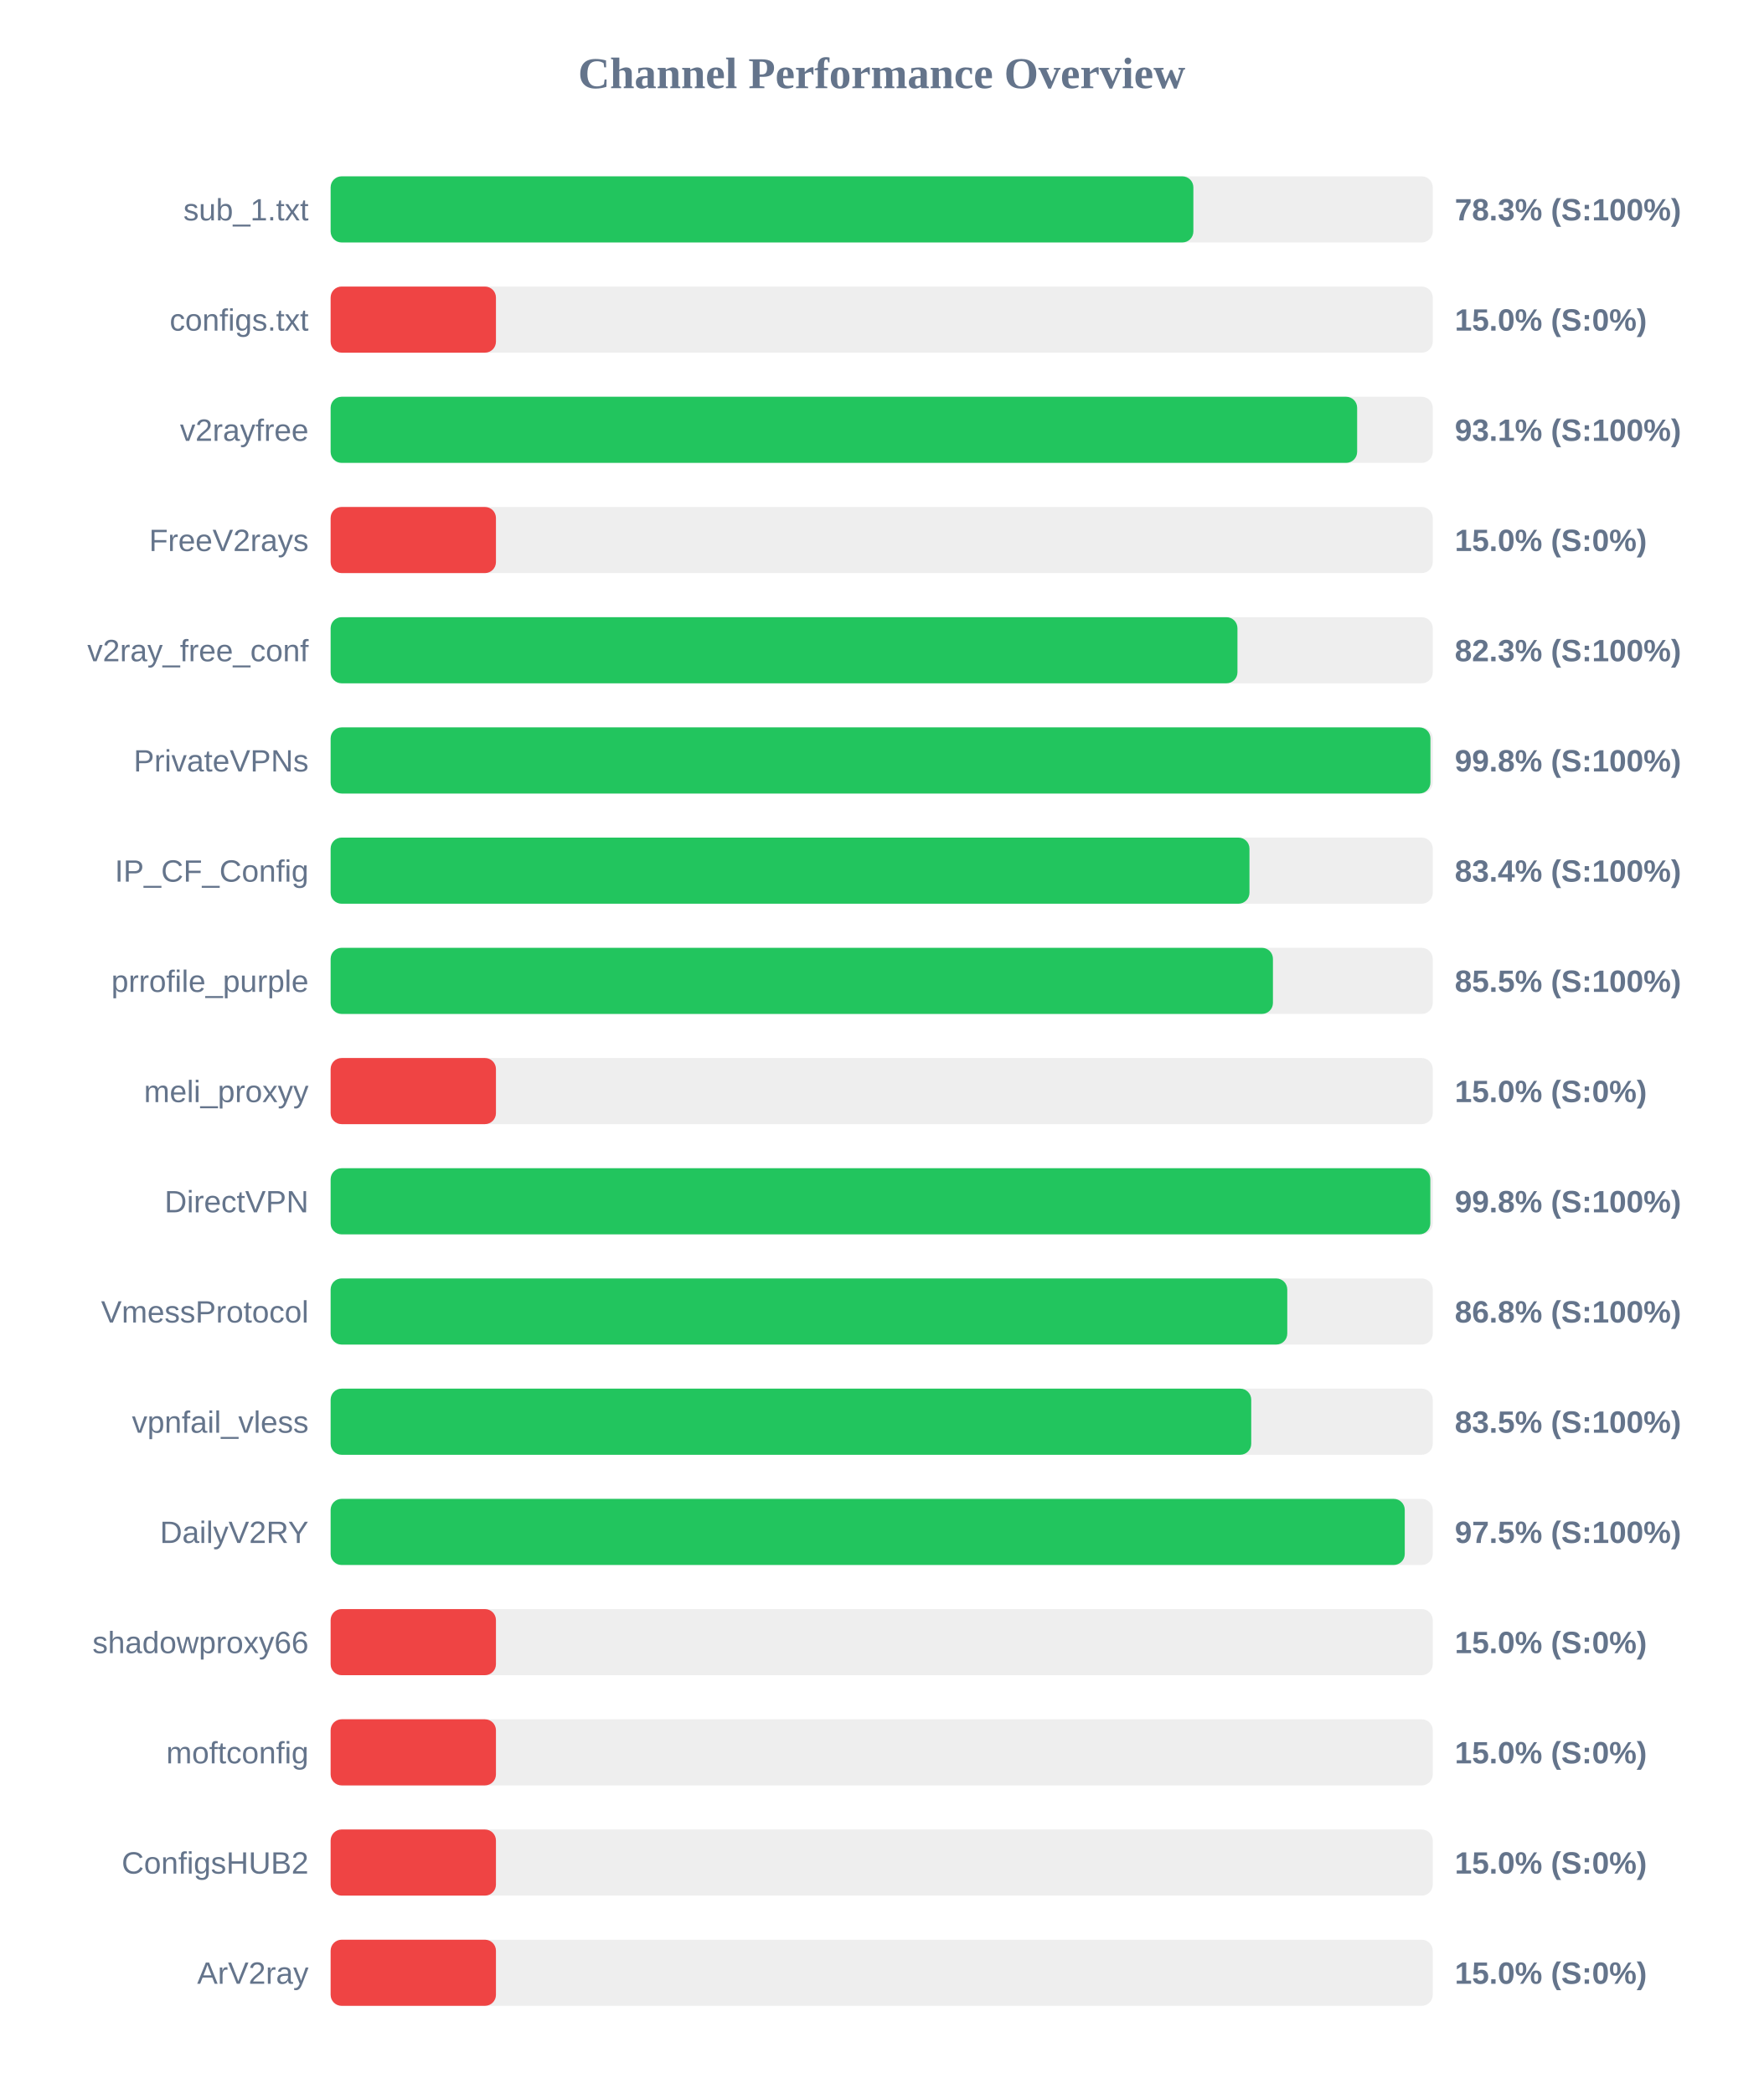
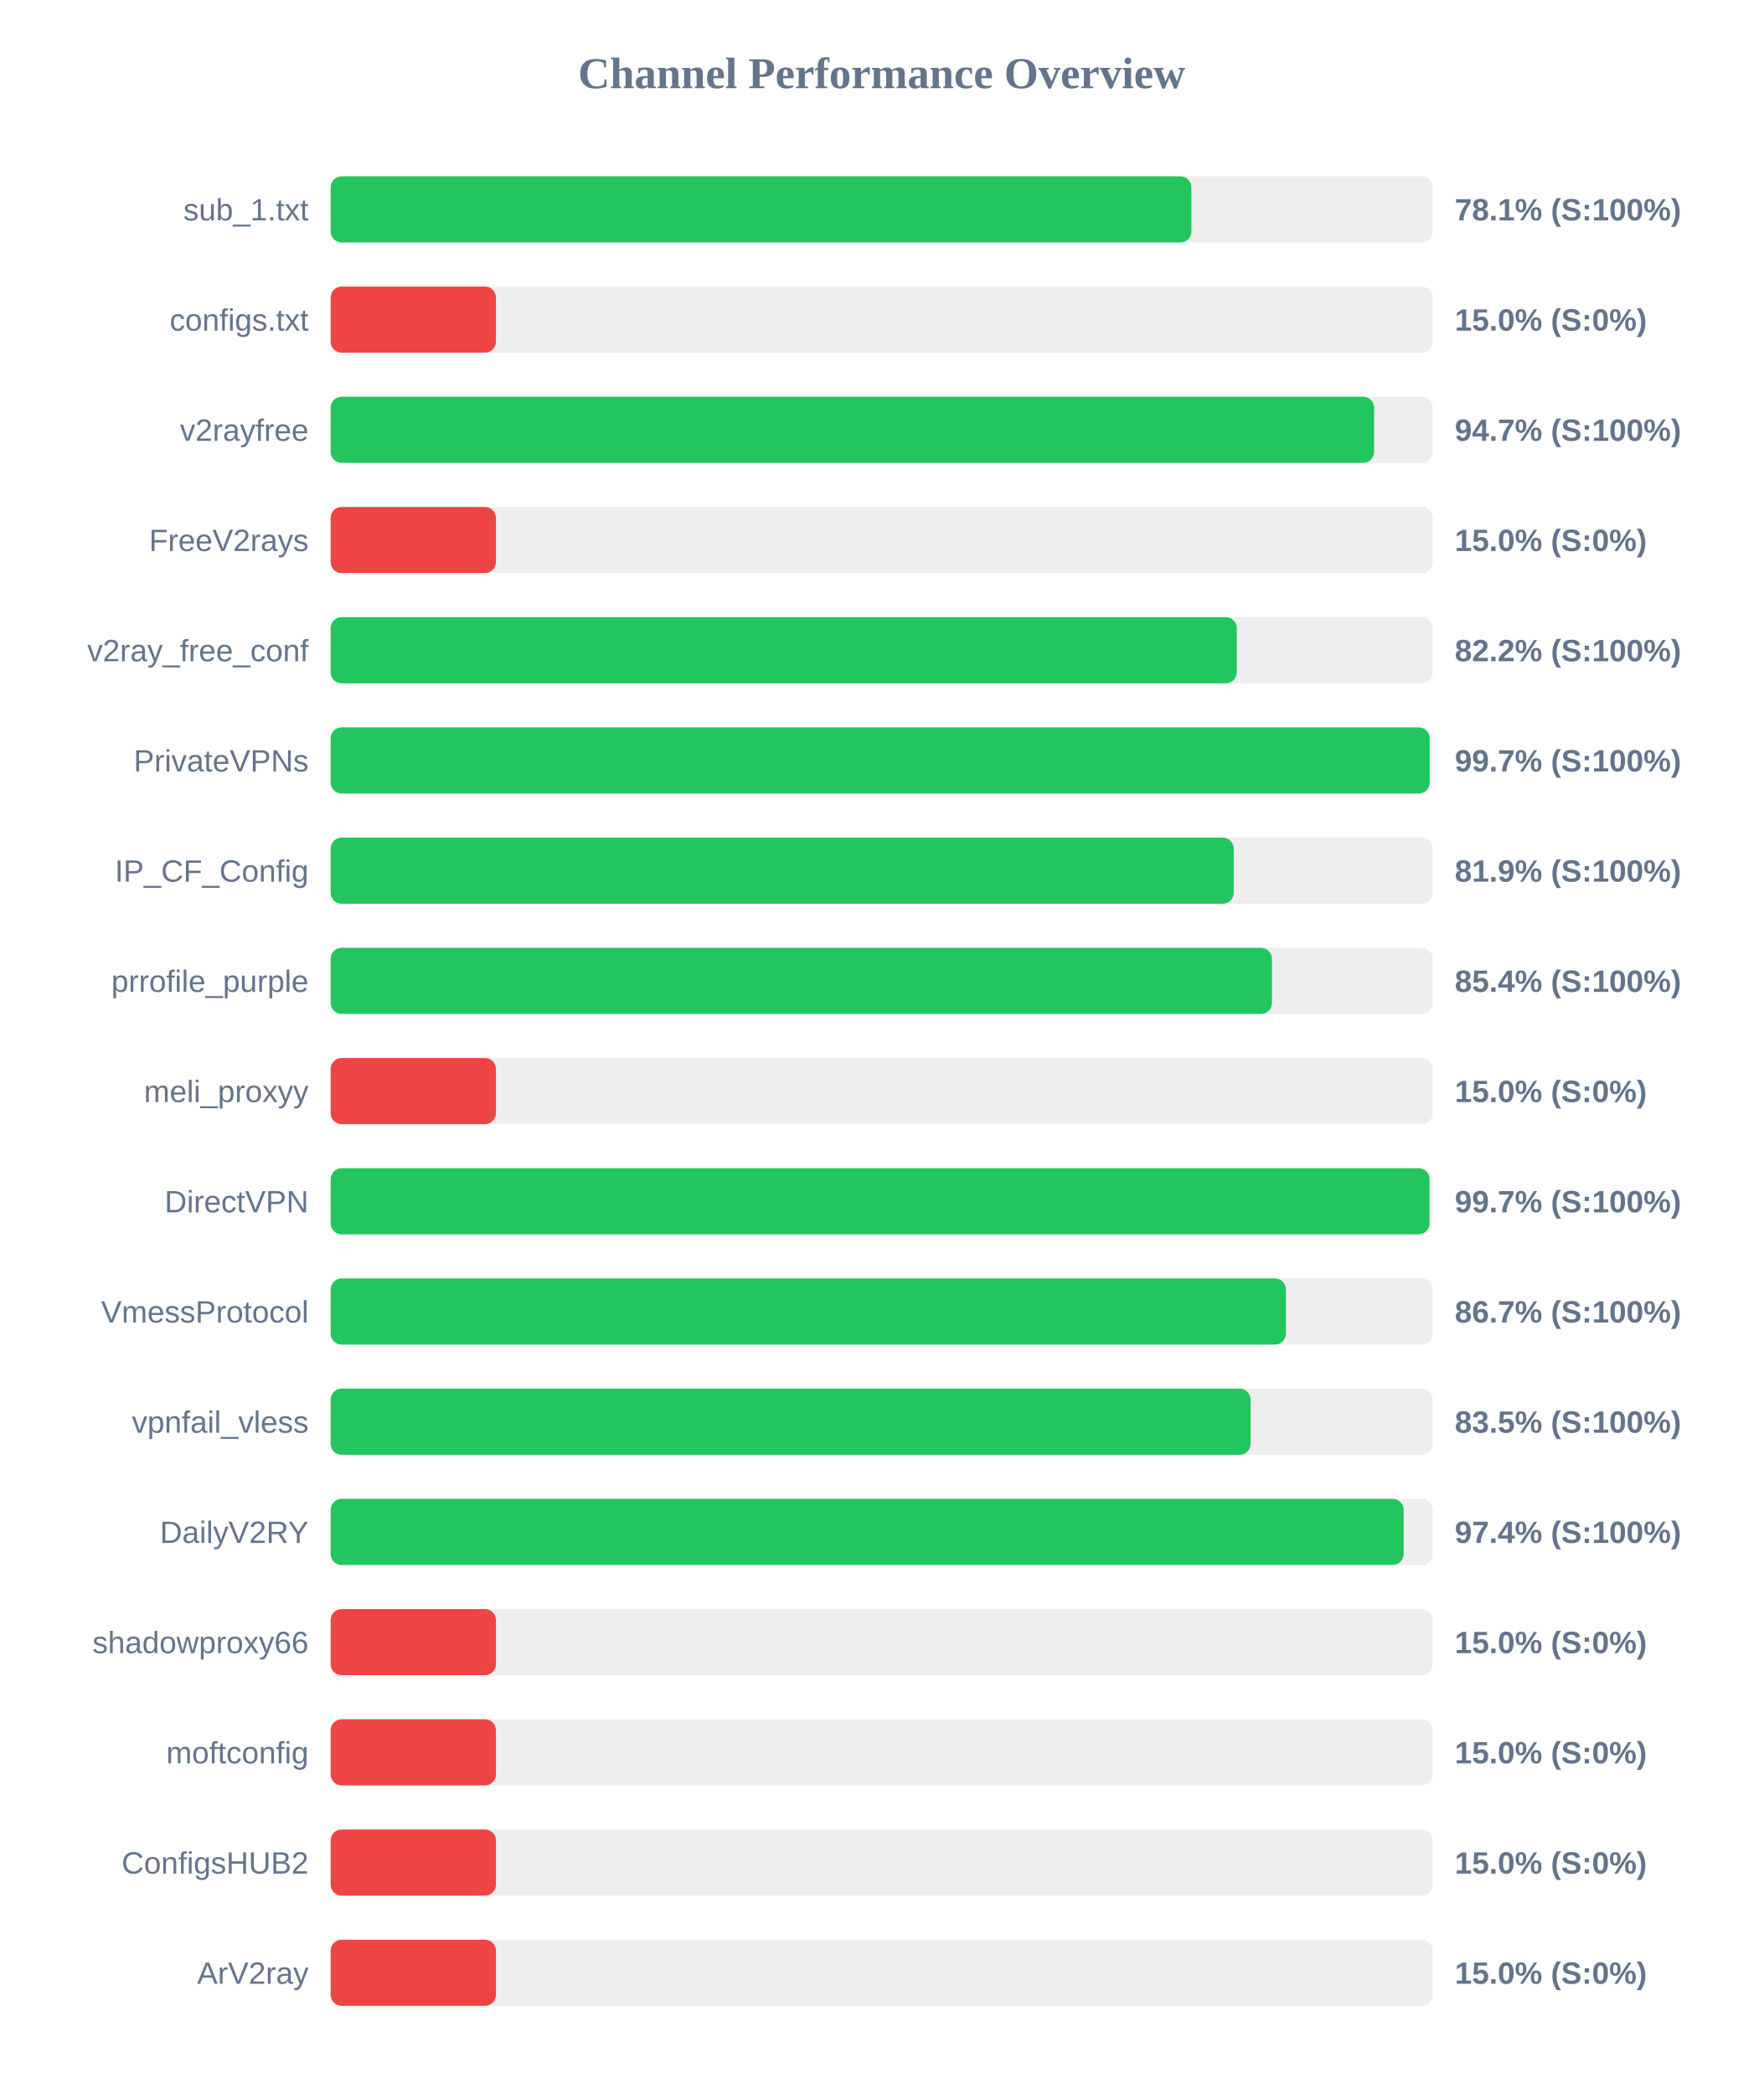
<svg xmlns="http://www.w3.org/2000/svg" width="800" height="950" version="1.1">
  <style>
        .row { font: 14px Arial; fill: #64748b; }
        .score { font: bold 14px Arial; fill: #64748b; }
    </style>
  <text x="400" y="40" text-anchor="middle" font-size="20px" font-weight="bold" fill="#64748b">Channel Performance Overview</text>
  <rect x="150" y="80" width="500" height="30" fill="#eee" rx="5" />
-   <rect x="150" y="80" width="391.4" height="30" fill="#22c55e" rx="5" />
+   <rect x="150" y="80" width="390.5" height="30" fill="#22c55e" rx="5" />
  <text x="140" y="100" text-anchor="end" class="row">sub_1.txt</text>
-   <text x="660" y="100" text-anchor="start" class="score">78.3% (S:100%)</text>
+   <text x="660" y="100" text-anchor="start" class="score">78.1% (S:100%)</text>
  <rect x="150" y="130" width="500" height="30" fill="#eee" rx="5" />
  <rect x="150" y="130" width="75.0" height="30" fill="#ef4444" rx="5" />
  <text x="140" y="150" text-anchor="end" class="row">configs.txt</text>
  <text x="660" y="150" text-anchor="start" class="score">15.0% (S:0%)</text>
  <rect x="150" y="180" width="500" height="30" fill="#eee" rx="5" />
-   <rect x="150" y="180" width="465.7" height="30" fill="#22c55e" rx="5" />
+   <rect x="150" y="180" width="473.4" height="30" fill="#22c55e" rx="5" />
  <text x="140" y="200" text-anchor="end" class="row">v2rayfree</text>
-   <text x="660" y="200" text-anchor="start" class="score">93.1% (S:100%)</text>
+   <text x="660" y="200" text-anchor="start" class="score">94.7% (S:100%)</text>
  <rect x="150" y="230" width="500" height="30" fill="#eee" rx="5" />
  <rect x="150" y="230" width="75.0" height="30" fill="#ef4444" rx="5" />
  <text x="140" y="250" text-anchor="end" class="row">FreeV2rays</text>
  <text x="660" y="250" text-anchor="start" class="score">15.0% (S:0%)</text>
  <rect x="150" y="280" width="500" height="30" fill="#eee" rx="5" />
-   <rect x="150" y="280" width="411.4" height="30" fill="#22c55e" rx="5" />
+   <rect x="150" y="280" width="411.1" height="30" fill="#22c55e" rx="5" />
  <text x="140" y="300" text-anchor="end" class="row">v2ray_free_conf</text>
-   <text x="660" y="300" text-anchor="start" class="score">82.3% (S:100%)</text>
+   <text x="660" y="300" text-anchor="start" class="score">82.2% (S:100%)</text>
  <rect x="150" y="330" width="500" height="30" fill="#eee" rx="5" />
-   <rect x="150" y="330" width="498.95" height="30" fill="#22c55e" rx="5" />
+   <rect x="150" y="330" width="498.6" height="30" fill="#22c55e" rx="5" />
  <text x="140" y="350" text-anchor="end" class="row">PrivateVPNs</text>
-   <text x="660" y="350" text-anchor="start" class="score">99.8% (S:100%)</text>
+   <text x="660" y="350" text-anchor="start" class="score">99.7% (S:100%)</text>
  <rect x="150" y="380" width="500" height="30" fill="#eee" rx="5" />
-   <rect x="150" y="380" width="416.85" height="30" fill="#22c55e" rx="5" />
+   <rect x="150" y="380" width="409.7" height="30" fill="#22c55e" rx="5" />
  <text x="140" y="400" text-anchor="end" class="row">IP_CF_Config</text>
-   <text x="660" y="400" text-anchor="start" class="score">83.4% (S:100%)</text>
+   <text x="660" y="400" text-anchor="start" class="score">81.9% (S:100%)</text>
  <rect x="150" y="430" width="500" height="30" fill="#eee" rx="5" />
-   <rect x="150" y="430" width="427.5" height="30" fill="#22c55e" rx="5" />
+   <rect x="150" y="430" width="427.05" height="30" fill="#22c55e" rx="5" />
  <text x="140" y="450" text-anchor="end" class="row">prrofile_purple</text>
-   <text x="660" y="450" text-anchor="start" class="score">85.5% (S:100%)</text>
+   <text x="660" y="450" text-anchor="start" class="score">85.4% (S:100%)</text>
  <rect x="150" y="480" width="500" height="30" fill="#eee" rx="5" />
  <rect x="150" y="480" width="75.0" height="30" fill="#ef4444" rx="5" />
  <text x="140" y="500" text-anchor="end" class="row">meli_proxyy</text>
  <text x="660" y="500" text-anchor="start" class="score">15.0% (S:0%)</text>
  <rect x="150" y="530" width="500" height="30" fill="#eee" rx="5" />
-   <rect x="150" y="530" width="498.9" height="30" fill="#22c55e" rx="5" />
+   <rect x="150" y="530" width="498.55" height="30" fill="#22c55e" rx="5" />
  <text x="140" y="550" text-anchor="end" class="row">DirectVPN</text>
-   <text x="660" y="550" text-anchor="start" class="score">99.8% (S:100%)</text>
+   <text x="660" y="550" text-anchor="start" class="score">99.7% (S:100%)</text>
  <rect x="150" y="580" width="500" height="30" fill="#eee" rx="5" />
-   <rect x="150" y="580" width="434.0" height="30" fill="#22c55e" rx="5" />
+   <rect x="150" y="580" width="433.4" height="30" fill="#22c55e" rx="5" />
  <text x="140" y="600" text-anchor="end" class="row">VmessProtocol</text>
-   <text x="660" y="600" text-anchor="start" class="score">86.8% (S:100%)</text>
+   <text x="660" y="600" text-anchor="start" class="score">86.7% (S:100%)</text>
  <rect x="150" y="630" width="500" height="30" fill="#eee" rx="5" />
-   <rect x="150" y="630" width="417.65" height="30" fill="#22c55e" rx="5" />
+   <rect x="150" y="630" width="417.35" height="30" fill="#22c55e" rx="5" />
  <text x="140" y="650" text-anchor="end" class="row">vpnfail_vless</text>
  <text x="660" y="650" text-anchor="start" class="score">83.5% (S:100%)</text>
  <rect x="150" y="680" width="500" height="30" fill="#eee" rx="5" />
-   <rect x="150" y="680" width="487.3" height="30" fill="#22c55e" rx="5" />
+   <rect x="150" y="680" width="486.8" height="30" fill="#22c55e" rx="5" />
  <text x="140" y="700" text-anchor="end" class="row">DailyV2RY</text>
-   <text x="660" y="700" text-anchor="start" class="score">97.5% (S:100%)</text>
+   <text x="660" y="700" text-anchor="start" class="score">97.4% (S:100%)</text>
  <rect x="150" y="730" width="500" height="30" fill="#eee" rx="5" />
  <rect x="150" y="730" width="75.0" height="30" fill="#ef4444" rx="5" />
  <text x="140" y="750" text-anchor="end" class="row">shadowproxy66</text>
  <text x="660" y="750" text-anchor="start" class="score">15.0% (S:0%)</text>
  <rect x="150" y="780" width="500" height="30" fill="#eee" rx="5" />
  <rect x="150" y="780" width="75.0" height="30" fill="#ef4444" rx="5" />
  <text x="140" y="800" text-anchor="end" class="row">moftconfig</text>
  <text x="660" y="800" text-anchor="start" class="score">15.0% (S:0%)</text>
  <rect x="150" y="830" width="500" height="30" fill="#eee" rx="5" />
  <rect x="150" y="830" width="75.0" height="30" fill="#ef4444" rx="5" />
  <text x="140" y="850" text-anchor="end" class="row">ConfigsHUB2</text>
  <text x="660" y="850" text-anchor="start" class="score">15.0% (S:0%)</text>
  <rect x="150" y="880" width="500" height="30" fill="#eee" rx="5" />
  <rect x="150" y="880" width="75.0" height="30" fill="#ef4444" rx="5" />
  <text x="140" y="900" text-anchor="end" class="row">ArV2ray</text>
  <text x="660" y="900" text-anchor="start" class="score">15.0% (S:0%)</text>
</svg>
